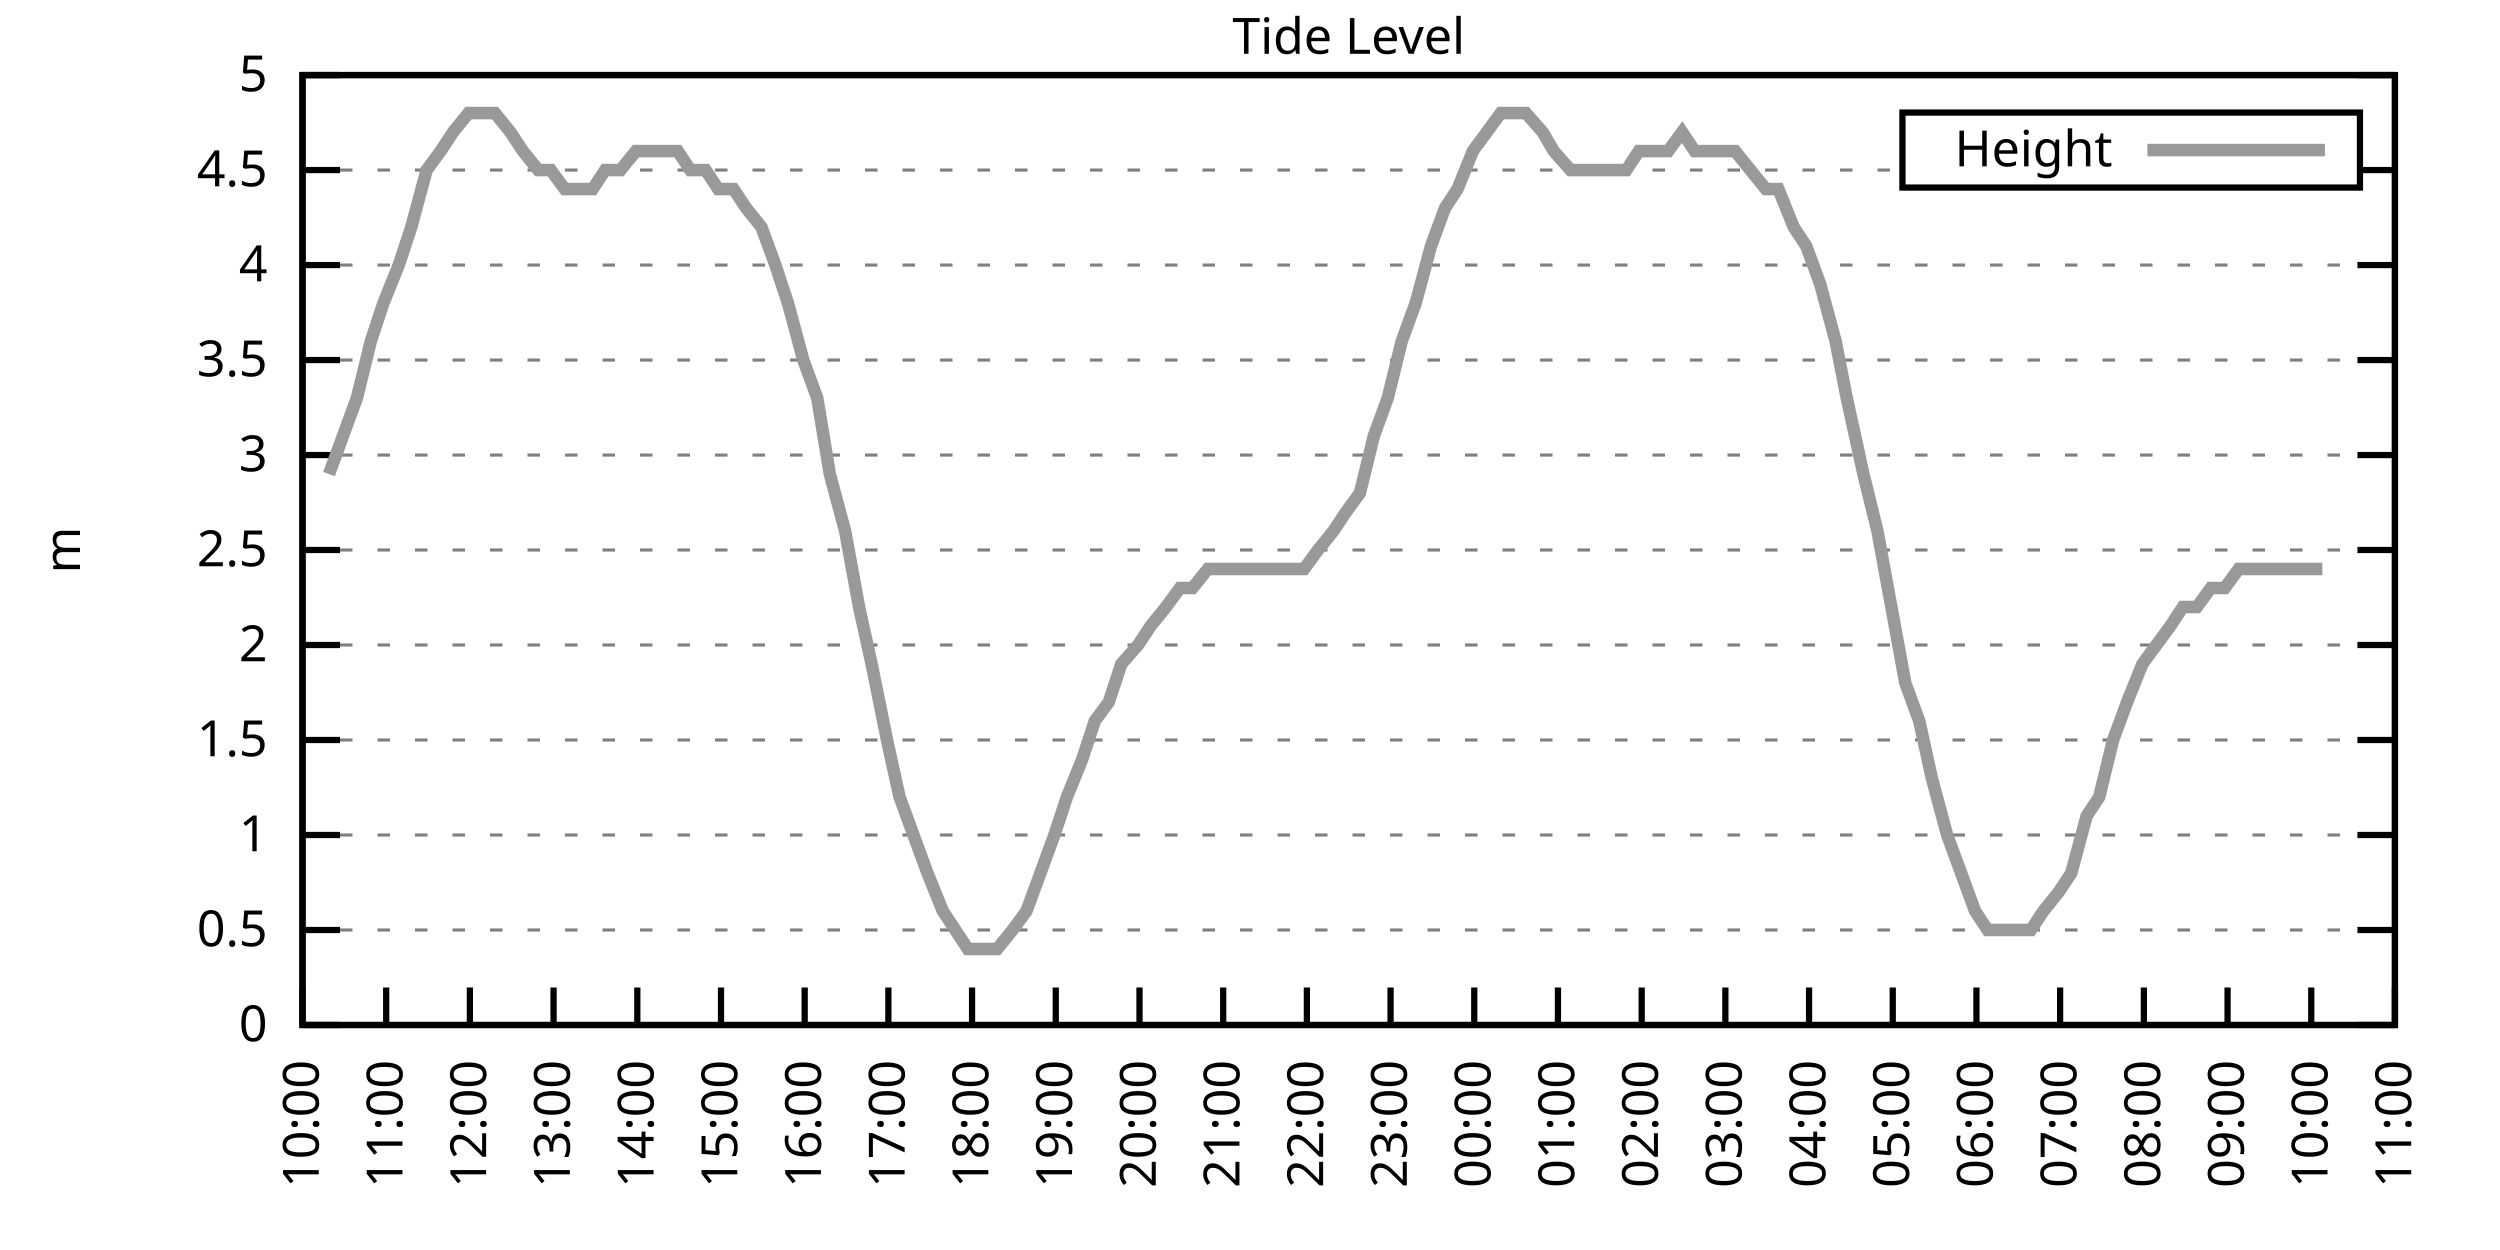
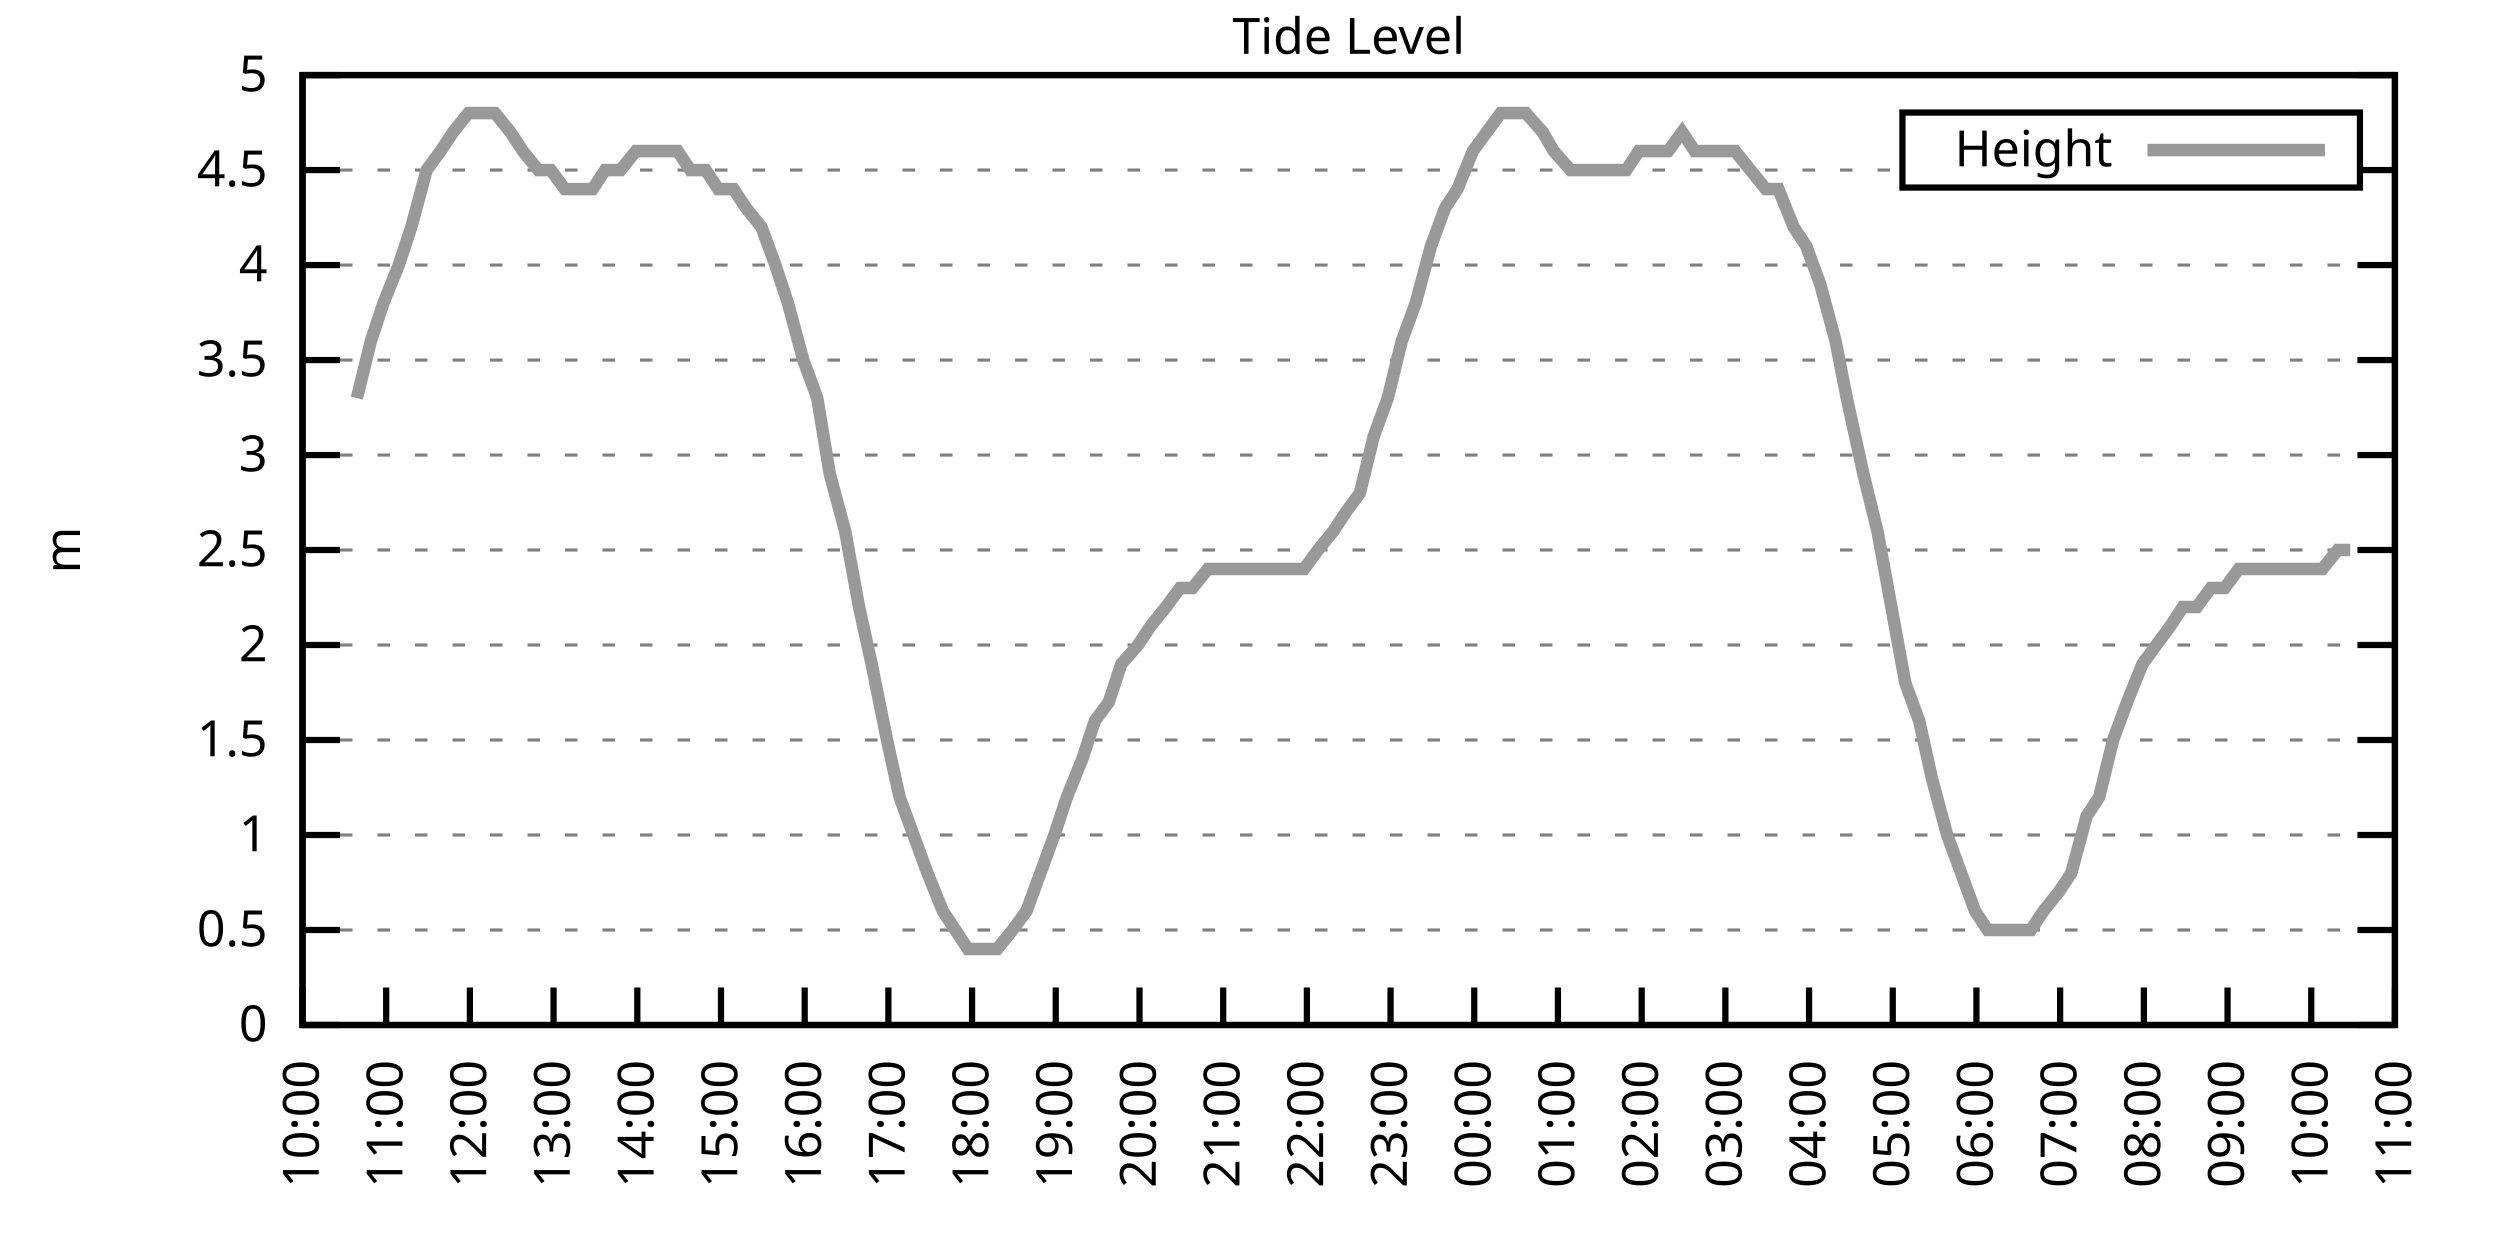
<svg xmlns="http://www.w3.org/2000/svg" xmlns:xlink="http://www.w3.org/1999/xlink" width="400" height="200" viewBox="0 0 400 200">
  <g id="gnuplot_canvas">
    <rect x="0" y="0" width="400" height="200" fill="none" />
    <defs>
      <circle id="gpDot" r="0.5" stroke-width="0.5" stroke="currentColor" />
      <path id="gpPt0" stroke-width="0.333" stroke="currentColor" d="M-1,0 h2 M0,-1 v2" />
      <path id="gpPt1" stroke-width="0.333" stroke="currentColor" d="M-1,-1 L1,1 M1,-1 L-1,1" />
      <path id="gpPt2" stroke-width="0.333" stroke="currentColor" d="M-1,0 L1,0 M0,-1 L0,1 M-1,-1 L1,1 M-1,1 L1,-1" />
      <rect id="gpPt3" stroke-width="0.333" stroke="currentColor" x="-1" y="-1" width="2" height="2" />
      <rect id="gpPt4" stroke-width="0.333" stroke="currentColor" fill="currentColor" x="-1" y="-1" width="2" height="2" />
      <circle id="gpPt5" stroke-width="0.333" stroke="currentColor" cx="0" cy="0" r="1" />
      <use xlink:href="#gpPt5" id="gpPt6" fill="currentColor" stroke="none" />
      <path id="gpPt7" stroke-width="0.333" stroke="currentColor" d="M0,-1.33 L-1.33,0.67 L1.33,0.67 z" />
      <use xlink:href="#gpPt7" id="gpPt8" fill="currentColor" stroke="none" />
      <use xlink:href="#gpPt7" id="gpPt9" stroke="currentColor" transform="rotate(180)" />
      <use xlink:href="#gpPt9" id="gpPt10" fill="currentColor" stroke="none" />
      <use xlink:href="#gpPt3" id="gpPt11" stroke="currentColor" transform="rotate(45)" />
      <use xlink:href="#gpPt11" id="gpPt12" fill="currentColor" stroke="none" />
      <path id="gpPt13" stroke-width="0.333" stroke="currentColor" d="M0,1.330 L1.265,0.411 L0.782,-1.067 L-0.782,-1.076 L-1.265,0.411 z" />
      <use xlink:href="#gpPt13" id="gpPt14" fill="currentColor" stroke="none" />
      <filter id="textbox" filterUnits="objectBoundingBox" x="0" y="0" height="1" width="1">
        <feFlood flood-color="white" flood-opacity="1" result="bgnd" />
        <feComposite in="SourceGraphic" in2="bgnd" operator="atop" />
      </filter>
      <filter id="greybox" filterUnits="objectBoundingBox" x="0" y="0" height="1" width="1">
        <feFlood flood-color="lightgrey" flood-opacity="1" result="grey" />
        <feComposite in="SourceGraphic" in2="grey" operator="atop" />
      </filter>
    </defs>
    <g fill="none" color="white" stroke="currentColor" stroke-width="1.00" stroke-linecap="butt" stroke-linejoin="miter">
</g>
    <g fill="none" color="black" stroke="currentColor" stroke-width="1.00" stroke-linecap="butt" stroke-linejoin="miter">
      <g stroke="none" shape-rendering="crispEdges">
        <polygon fill="rgb(255, 255, 255)" points="48.40,164.00 383.18,164.00 383.18,12.02 48.40,12.02 " />
      </g>
    </g>
    <g fill="none" color="black" stroke="currentColor" stroke-width="1.00" stroke-linecap="butt" stroke-linejoin="miter">
</g>
    <g fill="none" color="black" stroke="black" stroke-width="0.50" stroke-linecap="butt" stroke-linejoin="miter">
</g>
    <g fill="none" color="gray" stroke="currentColor" stroke-width="0.50" stroke-linecap="butt" stroke-linejoin="miter">
      <path stroke="gray" stroke-dasharray="2,4" class="gridline" d="M48.40,164.00 L383.19,164.00  " />
    </g>
    <g fill="none" color="gray" stroke="gray" stroke-width="1.00" stroke-linecap="butt" stroke-linejoin="miter">
</g>
    <g fill="none" color="black" stroke="currentColor" stroke-width="1.00" stroke-linecap="butt" stroke-linejoin="miter">
      <path stroke="black" d="M48.40,164.00 L54.40,164.00 M383.19,164.00 L377.19,164.00  " />
      <g transform="translate(42.80,166.60)" stroke="none" fill="black" font-family="Sans" font-size="8.00" text-anchor="end">
        <text>
          <tspan font-family="Sans"> 0</tspan>
        </text>
      </g>
    </g>
    <g fill="none" color="black" stroke="currentColor" stroke-width="1.00" stroke-linecap="butt" stroke-linejoin="miter">
</g>
    <g fill="none" color="black" stroke="black" stroke-width="0.50" stroke-linecap="butt" stroke-linejoin="miter">
</g>
    <g fill="none" color="gray" stroke="currentColor" stroke-width="0.50" stroke-linecap="butt" stroke-linejoin="miter">
      <path stroke="gray" stroke-dasharray="2,4" class="gridline" d="M48.40,148.80 L383.19,148.80  " />
    </g>
    <g fill="none" color="gray" stroke="gray" stroke-width="1.00" stroke-linecap="butt" stroke-linejoin="miter">
</g>
    <g fill="none" color="black" stroke="currentColor" stroke-width="1.00" stroke-linecap="butt" stroke-linejoin="miter">
      <path stroke="black" d="M48.40,148.80 L54.40,148.80 M383.19,148.80 L377.19,148.80  " />
      <g transform="translate(42.80,151.40)" stroke="none" fill="black" font-family="Sans" font-size="8.00" text-anchor="end">
        <text>
          <tspan font-family="Sans"> 0.5</tspan>
        </text>
      </g>
    </g>
    <g fill="none" color="black" stroke="currentColor" stroke-width="1.00" stroke-linecap="butt" stroke-linejoin="miter">
</g>
    <g fill="none" color="black" stroke="black" stroke-width="0.50" stroke-linecap="butt" stroke-linejoin="miter">
</g>
    <g fill="none" color="gray" stroke="currentColor" stroke-width="0.50" stroke-linecap="butt" stroke-linejoin="miter">
      <path stroke="gray" stroke-dasharray="2,4" class="gridline" d="M48.40,133.60 L383.19,133.60  " />
    </g>
    <g fill="none" color="gray" stroke="gray" stroke-width="1.00" stroke-linecap="butt" stroke-linejoin="miter">
</g>
    <g fill="none" color="black" stroke="currentColor" stroke-width="1.00" stroke-linecap="butt" stroke-linejoin="miter">
      <path stroke="black" d="M48.40,133.60 L54.40,133.60 M383.19,133.60 L377.19,133.60  " />
      <g transform="translate(42.80,136.20)" stroke="none" fill="black" font-family="Sans" font-size="8.00" text-anchor="end">
        <text>
          <tspan font-family="Sans"> 1</tspan>
        </text>
      </g>
    </g>
    <g fill="none" color="black" stroke="currentColor" stroke-width="1.00" stroke-linecap="butt" stroke-linejoin="miter">
</g>
    <g fill="none" color="black" stroke="black" stroke-width="0.50" stroke-linecap="butt" stroke-linejoin="miter">
</g>
    <g fill="none" color="gray" stroke="currentColor" stroke-width="0.50" stroke-linecap="butt" stroke-linejoin="miter">
      <path stroke="gray" stroke-dasharray="2,4" class="gridline" d="M48.40,118.40 L383.19,118.40  " />
    </g>
    <g fill="none" color="gray" stroke="gray" stroke-width="1.00" stroke-linecap="butt" stroke-linejoin="miter">
</g>
    <g fill="none" color="black" stroke="currentColor" stroke-width="1.00" stroke-linecap="butt" stroke-linejoin="miter">
      <path stroke="black" d="M48.40,118.40 L54.40,118.40 M383.19,118.40 L377.19,118.40  " />
      <g transform="translate(42.80,121.00)" stroke="none" fill="black" font-family="Sans" font-size="8.00" text-anchor="end">
        <text>
          <tspan font-family="Sans"> 1.5</tspan>
        </text>
      </g>
    </g>
    <g fill="none" color="black" stroke="currentColor" stroke-width="1.00" stroke-linecap="butt" stroke-linejoin="miter">
</g>
    <g fill="none" color="black" stroke="black" stroke-width="0.50" stroke-linecap="butt" stroke-linejoin="miter">
</g>
    <g fill="none" color="gray" stroke="currentColor" stroke-width="0.50" stroke-linecap="butt" stroke-linejoin="miter">
      <path stroke="gray" stroke-dasharray="2,4" class="gridline" d="M48.40,103.20 L383.19,103.20  " />
    </g>
    <g fill="none" color="gray" stroke="gray" stroke-width="1.00" stroke-linecap="butt" stroke-linejoin="miter">
</g>
    <g fill="none" color="black" stroke="currentColor" stroke-width="1.00" stroke-linecap="butt" stroke-linejoin="miter">
      <path stroke="black" d="M48.40,103.20 L54.40,103.20 M383.19,103.20 L377.19,103.20  " />
      <g transform="translate(42.80,105.80)" stroke="none" fill="black" font-family="Sans" font-size="8.00" text-anchor="end">
        <text>
          <tspan font-family="Sans"> 2</tspan>
        </text>
      </g>
    </g>
    <g fill="none" color="black" stroke="currentColor" stroke-width="1.00" stroke-linecap="butt" stroke-linejoin="miter">
</g>
    <g fill="none" color="black" stroke="black" stroke-width="0.50" stroke-linecap="butt" stroke-linejoin="miter">
</g>
    <g fill="none" color="gray" stroke="currentColor" stroke-width="0.50" stroke-linecap="butt" stroke-linejoin="miter">
      <path stroke="gray" stroke-dasharray="2,4" class="gridline" d="M48.40,88.00 L383.19,88.00  " />
    </g>
    <g fill="none" color="gray" stroke="gray" stroke-width="1.00" stroke-linecap="butt" stroke-linejoin="miter">
</g>
    <g fill="none" color="black" stroke="currentColor" stroke-width="1.00" stroke-linecap="butt" stroke-linejoin="miter">
      <path stroke="black" d="M48.40,88.00 L54.40,88.00 M383.19,88.00 L377.19,88.00  " />
      <g transform="translate(42.80,90.60)" stroke="none" fill="black" font-family="Sans" font-size="8.00" text-anchor="end">
        <text>
          <tspan font-family="Sans"> 2.5</tspan>
        </text>
      </g>
    </g>
    <g fill="none" color="black" stroke="currentColor" stroke-width="1.00" stroke-linecap="butt" stroke-linejoin="miter">
</g>
    <g fill="none" color="black" stroke="black" stroke-width="0.50" stroke-linecap="butt" stroke-linejoin="miter">
</g>
    <g fill="none" color="gray" stroke="currentColor" stroke-width="0.50" stroke-linecap="butt" stroke-linejoin="miter">
      <path stroke="gray" stroke-dasharray="2,4" class="gridline" d="M48.40,72.81 L383.19,72.81  " />
    </g>
    <g fill="none" color="gray" stroke="gray" stroke-width="1.00" stroke-linecap="butt" stroke-linejoin="miter">
</g>
    <g fill="none" color="black" stroke="currentColor" stroke-width="1.00" stroke-linecap="butt" stroke-linejoin="miter">
      <path stroke="black" d="M48.40,72.81 L54.40,72.81 M383.19,72.81 L377.19,72.81  " />
      <g transform="translate(42.80,75.41)" stroke="none" fill="black" font-family="Sans" font-size="8.00" text-anchor="end">
        <text>
          <tspan font-family="Sans"> 3</tspan>
        </text>
      </g>
    </g>
    <g fill="none" color="black" stroke="currentColor" stroke-width="1.00" stroke-linecap="butt" stroke-linejoin="miter">
</g>
    <g fill="none" color="black" stroke="black" stroke-width="0.50" stroke-linecap="butt" stroke-linejoin="miter">
</g>
    <g fill="none" color="gray" stroke="currentColor" stroke-width="0.50" stroke-linecap="butt" stroke-linejoin="miter">
      <path stroke="gray" stroke-dasharray="2,4" class="gridline" d="M48.40,57.61 L383.19,57.61  " />
    </g>
    <g fill="none" color="gray" stroke="gray" stroke-width="1.00" stroke-linecap="butt" stroke-linejoin="miter">
</g>
    <g fill="none" color="black" stroke="currentColor" stroke-width="1.00" stroke-linecap="butt" stroke-linejoin="miter">
      <path stroke="black" d="M48.40,57.61 L54.40,57.61 M383.19,57.61 L377.19,57.61  " />
      <g transform="translate(42.80,60.21)" stroke="none" fill="black" font-family="Sans" font-size="8.00" text-anchor="end">
        <text>
          <tspan font-family="Sans"> 3.5</tspan>
        </text>
      </g>
    </g>
    <g fill="none" color="black" stroke="currentColor" stroke-width="1.00" stroke-linecap="butt" stroke-linejoin="miter">
</g>
    <g fill="none" color="black" stroke="black" stroke-width="0.50" stroke-linecap="butt" stroke-linejoin="miter">
</g>
    <g fill="none" color="gray" stroke="currentColor" stroke-width="0.50" stroke-linecap="butt" stroke-linejoin="miter">
      <path stroke="gray" stroke-dasharray="2,4" class="gridline" d="M48.40,42.41 L383.19,42.41  " />
    </g>
    <g fill="none" color="gray" stroke="gray" stroke-width="1.00" stroke-linecap="butt" stroke-linejoin="miter">
</g>
    <g fill="none" color="black" stroke="currentColor" stroke-width="1.00" stroke-linecap="butt" stroke-linejoin="miter">
      <path stroke="black" d="M48.40,42.41 L54.40,42.41 M383.19,42.41 L377.19,42.41  " />
      <g transform="translate(42.80,45.01)" stroke="none" fill="black" font-family="Sans" font-size="8.00" text-anchor="end">
        <text>
          <tspan font-family="Sans"> 4</tspan>
        </text>
      </g>
    </g>
    <g fill="none" color="black" stroke="currentColor" stroke-width="1.00" stroke-linecap="butt" stroke-linejoin="miter">
</g>
    <g fill="none" color="black" stroke="black" stroke-width="0.50" stroke-linecap="butt" stroke-linejoin="miter">
</g>
    <g fill="none" color="gray" stroke="currentColor" stroke-width="0.50" stroke-linecap="butt" stroke-linejoin="miter">
      <path stroke="gray" stroke-dasharray="2,4" class="gridline" d="M48.40,27.21 L304.39,27.21 M377.59,27.21 L383.19,27.21  " />
    </g>
    <g fill="none" color="gray" stroke="gray" stroke-width="1.00" stroke-linecap="butt" stroke-linejoin="miter">
</g>
    <g fill="none" color="black" stroke="currentColor" stroke-width="1.00" stroke-linecap="butt" stroke-linejoin="miter">
      <path stroke="black" d="M48.40,27.21 L54.40,27.21 M383.19,27.21 L377.19,27.21  " />
      <g transform="translate(42.80,29.81)" stroke="none" fill="black" font-family="Sans" font-size="8.00" text-anchor="end">
        <text>
          <tspan font-family="Sans"> 4.5</tspan>
        </text>
      </g>
    </g>
    <g fill="none" color="black" stroke="currentColor" stroke-width="1.00" stroke-linecap="butt" stroke-linejoin="miter">
</g>
    <g fill="none" color="black" stroke="black" stroke-width="0.50" stroke-linecap="butt" stroke-linejoin="miter">
</g>
    <g fill="none" color="gray" stroke="currentColor" stroke-width="0.50" stroke-linecap="butt" stroke-linejoin="miter">
      <path stroke="gray" stroke-dasharray="2,4" class="gridline" d="M48.40,12.01 L383.19,12.01  " />
    </g>
    <g fill="none" color="gray" stroke="gray" stroke-width="1.00" stroke-linecap="butt" stroke-linejoin="miter">
</g>
    <g fill="none" color="black" stroke="currentColor" stroke-width="1.00" stroke-linecap="butt" stroke-linejoin="miter">
      <path stroke="black" d="M48.40,12.01 L54.40,12.01 M383.19,12.01 L377.19,12.01  " />
      <g transform="translate(42.80,14.61)" stroke="none" fill="black" font-family="Sans" font-size="8.00" text-anchor="end">
        <text>
          <tspan font-family="Sans"> 5</tspan>
        </text>
      </g>
    </g>
    <g fill="none" color="black" stroke="currentColor" stroke-width="1.00" stroke-linecap="butt" stroke-linejoin="miter">
      <path stroke="black" d="M48.40,164.00 L48.40,158.00  " />
      <g transform="translate(51.00,169.60) rotate(270.00)" stroke="none" fill="black" font-family="Sans" font-size="8.00" text-anchor="end">
        <text>
          <tspan font-family="Sans">10:00</tspan>
        </text>
      </g>
    </g>
    <g fill="none" color="black" stroke="currentColor" stroke-width="1.00" stroke-linecap="butt" stroke-linejoin="miter">
      <path stroke="black" d="M61.79,164.00 L61.79,158.00  " />
      <g transform="translate(64.39,169.60) rotate(270.00)" stroke="none" fill="black" font-family="Sans" font-size="8.00" text-anchor="end">
        <text>
          <tspan font-family="Sans">11:00</tspan>
        </text>
      </g>
    </g>
    <g fill="none" color="black" stroke="currentColor" stroke-width="1.00" stroke-linecap="butt" stroke-linejoin="miter">
      <path stroke="black" d="M75.18,164.00 L75.18,158.00  " />
      <g transform="translate(77.78,169.60) rotate(270.00)" stroke="none" fill="black" font-family="Sans" font-size="8.00" text-anchor="end">
        <text>
          <tspan font-family="Sans">12:00</tspan>
        </text>
      </g>
    </g>
    <g fill="none" color="black" stroke="currentColor" stroke-width="1.00" stroke-linecap="butt" stroke-linejoin="miter">
      <path stroke="black" d="M88.57,164.00 L88.57,158.00  " />
      <g transform="translate(91.17,169.60) rotate(270.00)" stroke="none" fill="black" font-family="Sans" font-size="8.00" text-anchor="end">
        <text>
          <tspan font-family="Sans">13:00</tspan>
        </text>
      </g>
    </g>
    <g fill="none" color="black" stroke="currentColor" stroke-width="1.00" stroke-linecap="butt" stroke-linejoin="miter">
      <path stroke="black" d="M101.97,164.00 L101.97,158.00  " />
      <g transform="translate(104.57,169.60) rotate(270.00)" stroke="none" fill="black" font-family="Sans" font-size="8.00" text-anchor="end">
        <text>
          <tspan font-family="Sans">14:00</tspan>
        </text>
      </g>
    </g>
    <g fill="none" color="black" stroke="currentColor" stroke-width="1.00" stroke-linecap="butt" stroke-linejoin="miter">
      <path stroke="black" d="M115.36,164.00 L115.36,158.00  " />
      <g transform="translate(117.96,169.60) rotate(270.00)" stroke="none" fill="black" font-family="Sans" font-size="8.00" text-anchor="end">
        <text>
          <tspan font-family="Sans">15:00</tspan>
        </text>
      </g>
    </g>
    <g fill="none" color="black" stroke="currentColor" stroke-width="1.00" stroke-linecap="butt" stroke-linejoin="miter">
      <path stroke="black" d="M128.75,164.00 L128.75,158.00  " />
      <g transform="translate(131.35,169.60) rotate(270.00)" stroke="none" fill="black" font-family="Sans" font-size="8.00" text-anchor="end">
        <text>
          <tspan font-family="Sans">16:00</tspan>
        </text>
      </g>
    </g>
    <g fill="none" color="black" stroke="currentColor" stroke-width="1.00" stroke-linecap="butt" stroke-linejoin="miter">
      <path stroke="black" d="M142.14,164.00 L142.14,158.00  " />
      <g transform="translate(144.74,169.60) rotate(270.00)" stroke="none" fill="black" font-family="Sans" font-size="8.00" text-anchor="end">
        <text>
          <tspan font-family="Sans">17:00</tspan>
        </text>
      </g>
    </g>
    <g fill="none" color="black" stroke="currentColor" stroke-width="1.00" stroke-linecap="butt" stroke-linejoin="miter">
      <path stroke="black" d="M155.53,164.00 L155.53,158.00  " />
      <g transform="translate(158.13,169.60) rotate(270.00)" stroke="none" fill="black" font-family="Sans" font-size="8.00" text-anchor="end">
        <text>
          <tspan font-family="Sans">18:00</tspan>
        </text>
      </g>
    </g>
    <g fill="none" color="black" stroke="currentColor" stroke-width="1.00" stroke-linecap="butt" stroke-linejoin="miter">
      <path stroke="black" d="M168.92,164.00 L168.92,158.00  " />
      <g transform="translate(171.52,169.60) rotate(270.00)" stroke="none" fill="black" font-family="Sans" font-size="8.00" text-anchor="end">
        <text>
          <tspan font-family="Sans">19:00</tspan>
        </text>
      </g>
    </g>
    <g fill="none" color="black" stroke="currentColor" stroke-width="1.00" stroke-linecap="butt" stroke-linejoin="miter">
      <path stroke="black" d="M182.32,164.00 L182.32,158.00  " />
      <g transform="translate(184.92,169.60) rotate(270.00)" stroke="none" fill="black" font-family="Sans" font-size="8.00" text-anchor="end">
        <text>
          <tspan font-family="Sans">20:00</tspan>
        </text>
      </g>
    </g>
    <g fill="none" color="black" stroke="currentColor" stroke-width="1.00" stroke-linecap="butt" stroke-linejoin="miter">
      <path stroke="black" d="M195.71,164.00 L195.71,158.00  " />
      <g transform="translate(198.31,169.60) rotate(270.00)" stroke="none" fill="black" font-family="Sans" font-size="8.00" text-anchor="end">
        <text>
          <tspan font-family="Sans">21:00</tspan>
        </text>
      </g>
    </g>
    <g fill="none" color="black" stroke="currentColor" stroke-width="1.00" stroke-linecap="butt" stroke-linejoin="miter">
      <path stroke="black" d="M209.10,164.00 L209.10,158.00  " />
      <g transform="translate(211.70,169.60) rotate(270.00)" stroke="none" fill="black" font-family="Sans" font-size="8.00" text-anchor="end">
        <text>
          <tspan font-family="Sans">22:00</tspan>
        </text>
      </g>
    </g>
    <g fill="none" color="black" stroke="currentColor" stroke-width="1.00" stroke-linecap="butt" stroke-linejoin="miter">
      <path stroke="black" d="M222.49,164.00 L222.49,158.00  " />
      <g transform="translate(225.09,169.60) rotate(270.00)" stroke="none" fill="black" font-family="Sans" font-size="8.00" text-anchor="end">
        <text>
          <tspan font-family="Sans">23:00</tspan>
        </text>
      </g>
    </g>
    <g fill="none" color="black" stroke="currentColor" stroke-width="1.00" stroke-linecap="butt" stroke-linejoin="miter">
      <path stroke="black" d="M235.88,164.00 L235.88,158.00  " />
      <g transform="translate(238.48,169.60) rotate(270.00)" stroke="none" fill="black" font-family="Sans" font-size="8.00" text-anchor="end">
        <text>
          <tspan font-family="Sans">00:00</tspan>
        </text>
      </g>
    </g>
    <g fill="none" color="black" stroke="currentColor" stroke-width="1.00" stroke-linecap="butt" stroke-linejoin="miter">
      <path stroke="black" d="M249.27,164.00 L249.27,158.00  " />
      <g transform="translate(251.87,169.60) rotate(270.00)" stroke="none" fill="black" font-family="Sans" font-size="8.00" text-anchor="end">
        <text>
          <tspan font-family="Sans">01:00</tspan>
        </text>
      </g>
    </g>
    <g fill="none" color="black" stroke="currentColor" stroke-width="1.00" stroke-linecap="butt" stroke-linejoin="miter">
      <path stroke="black" d="M262.67,164.00 L262.67,158.00  " />
      <g transform="translate(265.27,169.60) rotate(270.00)" stroke="none" fill="black" font-family="Sans" font-size="8.00" text-anchor="end">
        <text>
          <tspan font-family="Sans">02:00</tspan>
        </text>
      </g>
    </g>
    <g fill="none" color="black" stroke="currentColor" stroke-width="1.00" stroke-linecap="butt" stroke-linejoin="miter">
      <path stroke="black" d="M276.06,164.00 L276.06,158.00  " />
      <g transform="translate(278.66,169.60) rotate(270.00)" stroke="none" fill="black" font-family="Sans" font-size="8.00" text-anchor="end">
        <text>
          <tspan font-family="Sans">03:00</tspan>
        </text>
      </g>
    </g>
    <g fill="none" color="black" stroke="currentColor" stroke-width="1.00" stroke-linecap="butt" stroke-linejoin="miter">
      <path stroke="black" d="M289.45,164.00 L289.45,158.00  " />
      <g transform="translate(292.05,169.60) rotate(270.00)" stroke="none" fill="black" font-family="Sans" font-size="8.00" text-anchor="end">
        <text>
          <tspan font-family="Sans">04:00</tspan>
        </text>
      </g>
    </g>
    <g fill="none" color="black" stroke="currentColor" stroke-width="1.00" stroke-linecap="butt" stroke-linejoin="miter">
      <path stroke="black" d="M302.84,164.00 L302.84,158.00  " />
      <g transform="translate(305.44,169.60) rotate(270.00)" stroke="none" fill="black" font-family="Sans" font-size="8.00" text-anchor="end">
        <text>
          <tspan font-family="Sans">05:00</tspan>
        </text>
      </g>
    </g>
    <g fill="none" color="black" stroke="currentColor" stroke-width="1.00" stroke-linecap="butt" stroke-linejoin="miter">
      <path stroke="black" d="M316.23,164.00 L316.23,158.00  " />
      <g transform="translate(318.83,169.60) rotate(270.00)" stroke="none" fill="black" font-family="Sans" font-size="8.00" text-anchor="end">
        <text>
          <tspan font-family="Sans">06:00</tspan>
        </text>
      </g>
    </g>
    <g fill="none" color="black" stroke="currentColor" stroke-width="1.00" stroke-linecap="butt" stroke-linejoin="miter">
      <path stroke="black" d="M329.62,164.00 L329.62,158.00  " />
      <g transform="translate(332.22,169.60) rotate(270.00)" stroke="none" fill="black" font-family="Sans" font-size="8.00" text-anchor="end">
        <text>
          <tspan font-family="Sans">07:00</tspan>
        </text>
      </g>
    </g>
    <g fill="none" color="black" stroke="currentColor" stroke-width="1.00" stroke-linecap="butt" stroke-linejoin="miter">
      <path stroke="black" d="M343.02,164.00 L343.02,158.00  " />
      <g transform="translate(345.62,169.60) rotate(270.00)" stroke="none" fill="black" font-family="Sans" font-size="8.00" text-anchor="end">
        <text>
          <tspan font-family="Sans">08:00</tspan>
        </text>
      </g>
    </g>
    <g fill="none" color="black" stroke="currentColor" stroke-width="1.00" stroke-linecap="butt" stroke-linejoin="miter">
      <path stroke="black" d="M356.41,164.00 L356.41,158.00  " />
      <g transform="translate(359.01,169.60) rotate(270.00)" stroke="none" fill="black" font-family="Sans" font-size="8.00" text-anchor="end">
        <text>
          <tspan font-family="Sans">09:00</tspan>
        </text>
      </g>
    </g>
    <g fill="none" color="black" stroke="currentColor" stroke-width="1.00" stroke-linecap="butt" stroke-linejoin="miter">
      <path stroke="black" d="M369.80,164.00 L369.80,158.00  " />
      <g transform="translate(372.40,169.60) rotate(270.00)" stroke="none" fill="black" font-family="Sans" font-size="8.00" text-anchor="end">
        <text>
          <tspan font-family="Sans">10:00</tspan>
        </text>
      </g>
    </g>
    <g fill="none" color="black" stroke="currentColor" stroke-width="1.00" stroke-linecap="butt" stroke-linejoin="miter">
      <path stroke="black" d="M383.19,164.00 L383.19,158.00  " />
      <g transform="translate(385.79,169.60) rotate(270.00)" stroke="none" fill="black" font-family="Sans" font-size="8.00" text-anchor="end">
        <text>
          <tspan font-family="Sans">11:00</tspan>
        </text>
      </g>
    </g>
    <g fill="none" color="black" stroke="currentColor" stroke-width="1.00" stroke-linecap="butt" stroke-linejoin="miter">
</g>
    <g fill="none" color="black" stroke="currentColor" stroke-width="1.00" stroke-linecap="butt" stroke-linejoin="miter">
      <path stroke="black" d="M48.40,12.01 L48.40,164.00 L383.19,164.00 L383.19,12.01 L48.40,12.01 Z  " />
    </g>
    <g fill="none" color="black" stroke="currentColor" stroke-width="1.00" stroke-linecap="butt" stroke-linejoin="miter">
</g>
    <g fill="none" color="black" stroke="currentColor" stroke-width="1.00" stroke-linecap="butt" stroke-linejoin="miter">
      <path stroke="black" d="M304.39,30.01 L304.39,18.01 L377.59,18.01 L377.59,30.01 L304.39,30.01 Z  " />
    </g>
    <g id="Tide_level_plot_1">
      <g fill="none" color="white" stroke="black" stroke-width="2.00" stroke-linecap="butt" stroke-linejoin="miter">
</g>
      <g fill="none" color="black" stroke="currentColor" stroke-width="2.00" stroke-linecap="butt" stroke-linejoin="miter">
        <g transform="translate(337.99,26.61)" stroke="none" fill="black" font-family="Sans" font-size="8.00" text-anchor="end">
          <text>
            <tspan font-family="Sans">Height</tspan>
          </text>
        </g>
      </g>
      <g fill="none" color="black" stroke="currentColor" stroke-width="2.00" stroke-linecap="butt" stroke-linejoin="miter">
-         <path stroke="rgb(153, 153, 153)" d="M343.59,24.01 L371.99,24.01 M52.64,75.85 L54.87,69.77 L57.10,63.69 L59.34,54.57 L61.35,48.49 L63.80,42.41   L65.81,36.33 L68.26,27.21 L70.50,24.17 L72.50,21.13 L74.96,18.09 L76.97,18.09 L79.20,18.09 L81.66,21.13   L83.66,24.17 L86.12,27.21 L88.13,27.21 L90.36,30.25 L92.59,30.25 L94.82,30.25 L96.83,27.21 L99.29,27.21   L101.74,24.17 L103.98,24.17 L105.98,24.17 L108.44,24.17 L110.45,27.21 L112.90,27.21 L114.91,30.25 L117.37,30.25   L119.38,33.29 L121.83,36.33 L124.06,42.41 L126.07,48.49 L128.53,57.61 L130.76,63.69 L132.77,75.85 L135.22,84.97   L137.45,97.12 L139.46,106.24 L141.92,118.40 L143.93,127.52 L146.16,133.60 L148.39,139.68 L150.85,145.76 L152.85,148.80   L154.86,151.84 L157.54,151.84 L159.55,151.84 L162.01,148.80 L164.24,145.76 L166.47,139.68 L168.70,133.60 L170.71,127.52   L173.17,121.44 L175.17,115.36 L177.41,112.32 L179.41,106.24 L182.09,103.20 L184.10,100.16 L186.56,97.12 L188.79,94.08   L190.80,94.08 L193.25,91.04 L195.26,91.04 L197.49,91.04 L199.73,91.04 L202.18,91.04 L204.19,91.04 L206.64,91.04   L208.65,91.04 L210.88,88.00 L213.34,84.97 L215.35,81.93 L217.58,78.89 L219.81,69.77 L222.04,63.69 L224.28,54.57   L226.51,48.49 L228.96,39.37 L231.20,33.29 L233.20,30.25 L235.66,24.17 L237.89,21.13 L240.12,18.09 L242.36,18.09   L244.14,18.09 L246.82,21.13 L248.60,24.17 L251.28,27.21 L253.29,27.21 L255.75,27.21 L257.76,27.21 L260.21,27.21   L262.22,24.17 L264.45,24.17 L266.91,24.17 L269.14,21.13 L271.15,24.17 L273.60,24.17 L275.83,24.17 L277.62,24.17   L280.07,27.21 L282.53,30.25 L284.54,30.25 L286.99,36.33 L289.00,39.37 L291.23,45.45 L293.69,54.57 L295.48,63.69   L298.15,75.85 L300.39,84.97 L304.85,109.28 L307.08,115.36 L309.09,124.48 L311.54,133.60 L313.78,139.68 L316.01,145.76   L318.02,148.80 L320.25,148.80 L322.70,148.80 L324.94,148.80 L326.95,145.76 L329.40,142.72 L331.41,139.68 L333.86,130.56   L335.87,127.52 L338.10,118.40 L340.34,112.32 L342.79,106.24 L345.02,103.20 L347.26,100.16 L349.26,97.12 L351.50,97.12   L353.73,94.08 L355.96,94.08 L358.19,91.04 L360.65,91.04 L362.88,91.04 L365.11,91.04 L367.34,91.04 L369.35,91.04   L371.58,91.04  " />
+         <path stroke="rgb(153, 153, 153)" d="M343.59,24.01 L371.99,24.01 M57.10,63.69 L59.34,54.57 L61.35,48.49 L63.80,42.41 L65.81,36.33 L68.26,27.21   L70.50,24.17 L72.50,21.13 L74.96,18.09 L76.97,18.09 L79.20,18.09 L81.66,21.13 L83.66,24.17 L86.12,27.21   L88.13,27.21 L90.36,30.25 L92.59,30.25 L94.82,30.25 L96.83,27.21 L99.29,27.21 L101.74,24.17 L103.98,24.17   L105.98,24.17 L108.44,24.17 L110.45,27.21 L112.90,27.21 L114.91,30.25 L117.37,30.25 L119.38,33.29 L121.83,36.33   L124.06,42.41 L126.07,48.49 L128.53,57.61 L130.76,63.69 L132.77,75.85 L135.22,84.97 L137.45,97.12 L139.46,106.24   L141.92,118.40 L143.93,127.52 L146.16,133.60 L148.39,139.68 L150.85,145.76 L152.85,148.80 L154.86,151.84 L157.54,151.84   L159.55,151.84 L162.01,148.80 L164.24,145.76 L166.47,139.68 L168.70,133.60 L170.71,127.52 L173.17,121.44 L175.17,115.36   L177.41,112.32 L179.41,106.24 L182.09,103.20 L184.10,100.16 L186.56,97.12 L188.79,94.08 L190.80,94.08 L193.25,91.04   L195.26,91.04 L197.49,91.04 L199.73,91.04 L202.18,91.04 L204.19,91.04 L206.64,91.04 L208.65,91.04 L210.88,88.00   L213.34,84.97 L215.35,81.93 L217.58,78.89 L219.81,69.77 L222.04,63.69 L224.28,54.57 L226.51,48.49 L228.96,39.37   L231.20,33.29 L233.20,30.25 L235.66,24.17 L237.89,21.13 L240.12,18.09 L242.36,18.09 L244.14,18.09 L246.82,21.13   L248.60,24.17 L251.28,27.21 L253.29,27.21 L255.75,27.21 L257.76,27.21 L260.21,27.21 L262.22,24.17 L264.45,24.17   L266.91,24.17 L269.14,21.13 L271.15,24.17 L273.60,24.17 L275.83,24.17 L277.62,24.17 L280.07,27.21 L282.53,30.25   L284.54,30.25 L286.99,36.33 L289.00,39.37 L291.23,45.45 L293.69,54.57 L295.48,63.69 L298.15,75.85 L300.39,84.97   L304.85,109.28 L307.08,115.36 L309.09,124.48 L311.54,133.60 L313.78,139.68 L316.01,145.76 L318.02,148.80 L320.25,148.80   L322.70,148.80 L324.94,148.80 L326.95,145.76 L329.40,142.72 L331.41,139.68 L333.86,130.56 L335.87,127.52 L338.10,118.40   L340.34,112.32 L342.79,106.24 L345.02,103.20 L347.26,100.16 L349.26,97.12 L351.50,97.12 L353.73,94.08 L355.96,94.08   L358.19,91.04 L360.65,91.04 L362.88,91.04 L365.11,91.04 L367.34,91.04 L369.35,91.04 L371.58,91.04 L374.04,88.00   L376.05,88.00  " />
      </g>
    </g>
    <g fill="none" color="black" stroke="currentColor" stroke-width="2.00" stroke-linecap="butt" stroke-linejoin="miter">
</g>
    <g fill="none" color="black" stroke="black" stroke-width="1.00" stroke-linecap="butt" stroke-linejoin="miter">
</g>
    <g fill="none" color="black" stroke="currentColor" stroke-width="1.00" stroke-linecap="butt" stroke-linejoin="miter">
      <path stroke="black" d="M48.40,12.01 L48.40,164.00 L383.19,164.00 L383.19,12.01 L48.40,12.01 Z  " />
      <g transform="translate(12.80,88.01) rotate(270.00)" stroke="none" fill="black" font-family="Sans" font-size="8.00" text-anchor="middle">
        <text>
          <tspan font-family="Sans">m</tspan>
        </text>
      </g>
    </g>
    <g fill="none" color="black" stroke="currentColor" stroke-width="1.00" stroke-linecap="butt" stroke-linejoin="miter">
</g>
    <g fill="none" color="black" stroke="currentColor" stroke-width="1.00" stroke-linecap="butt" stroke-linejoin="miter">
      <g transform="translate(215.79,8.61)" stroke="none" fill="black" font-family="Sans" font-size="8.00" text-anchor="middle">
        <text>
          <tspan font-family="Sans">Tide Level</tspan>
        </text>
      </g>
    </g>
    <g fill="none" color="black" stroke="currentColor" stroke-width="1.00" stroke-linecap="butt" stroke-linejoin="miter">
</g>
  </g>
</svg>
